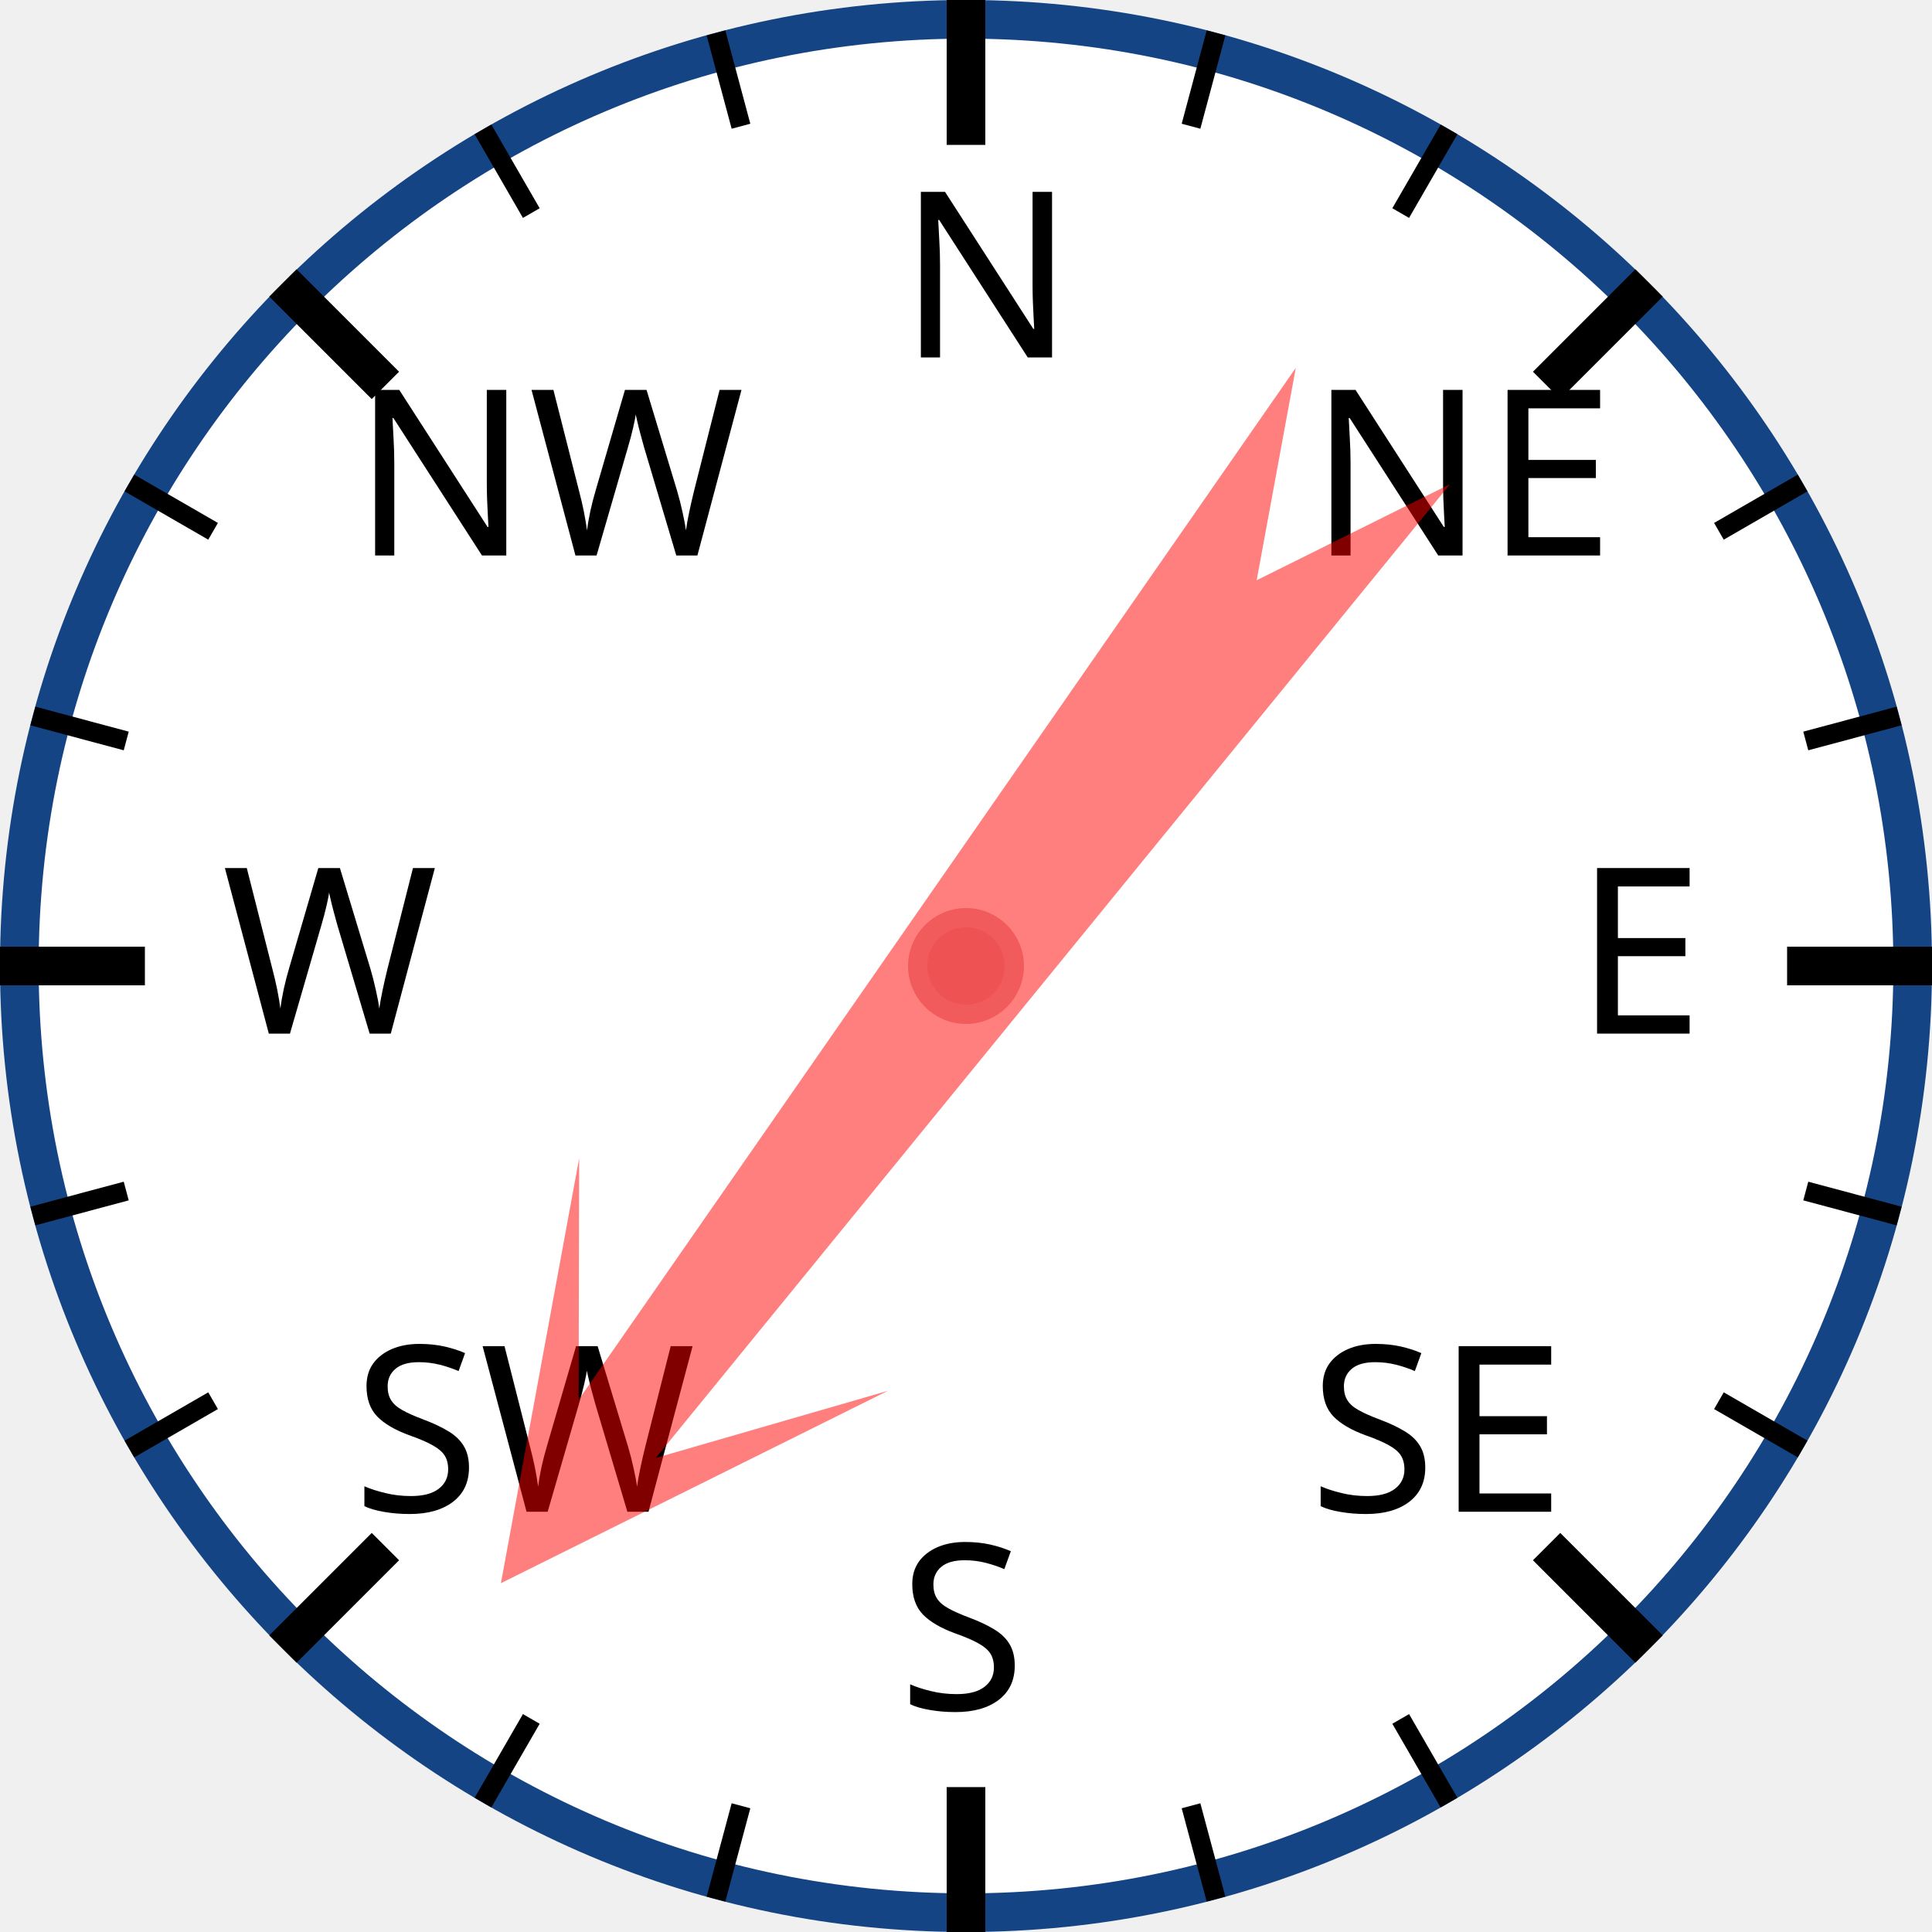
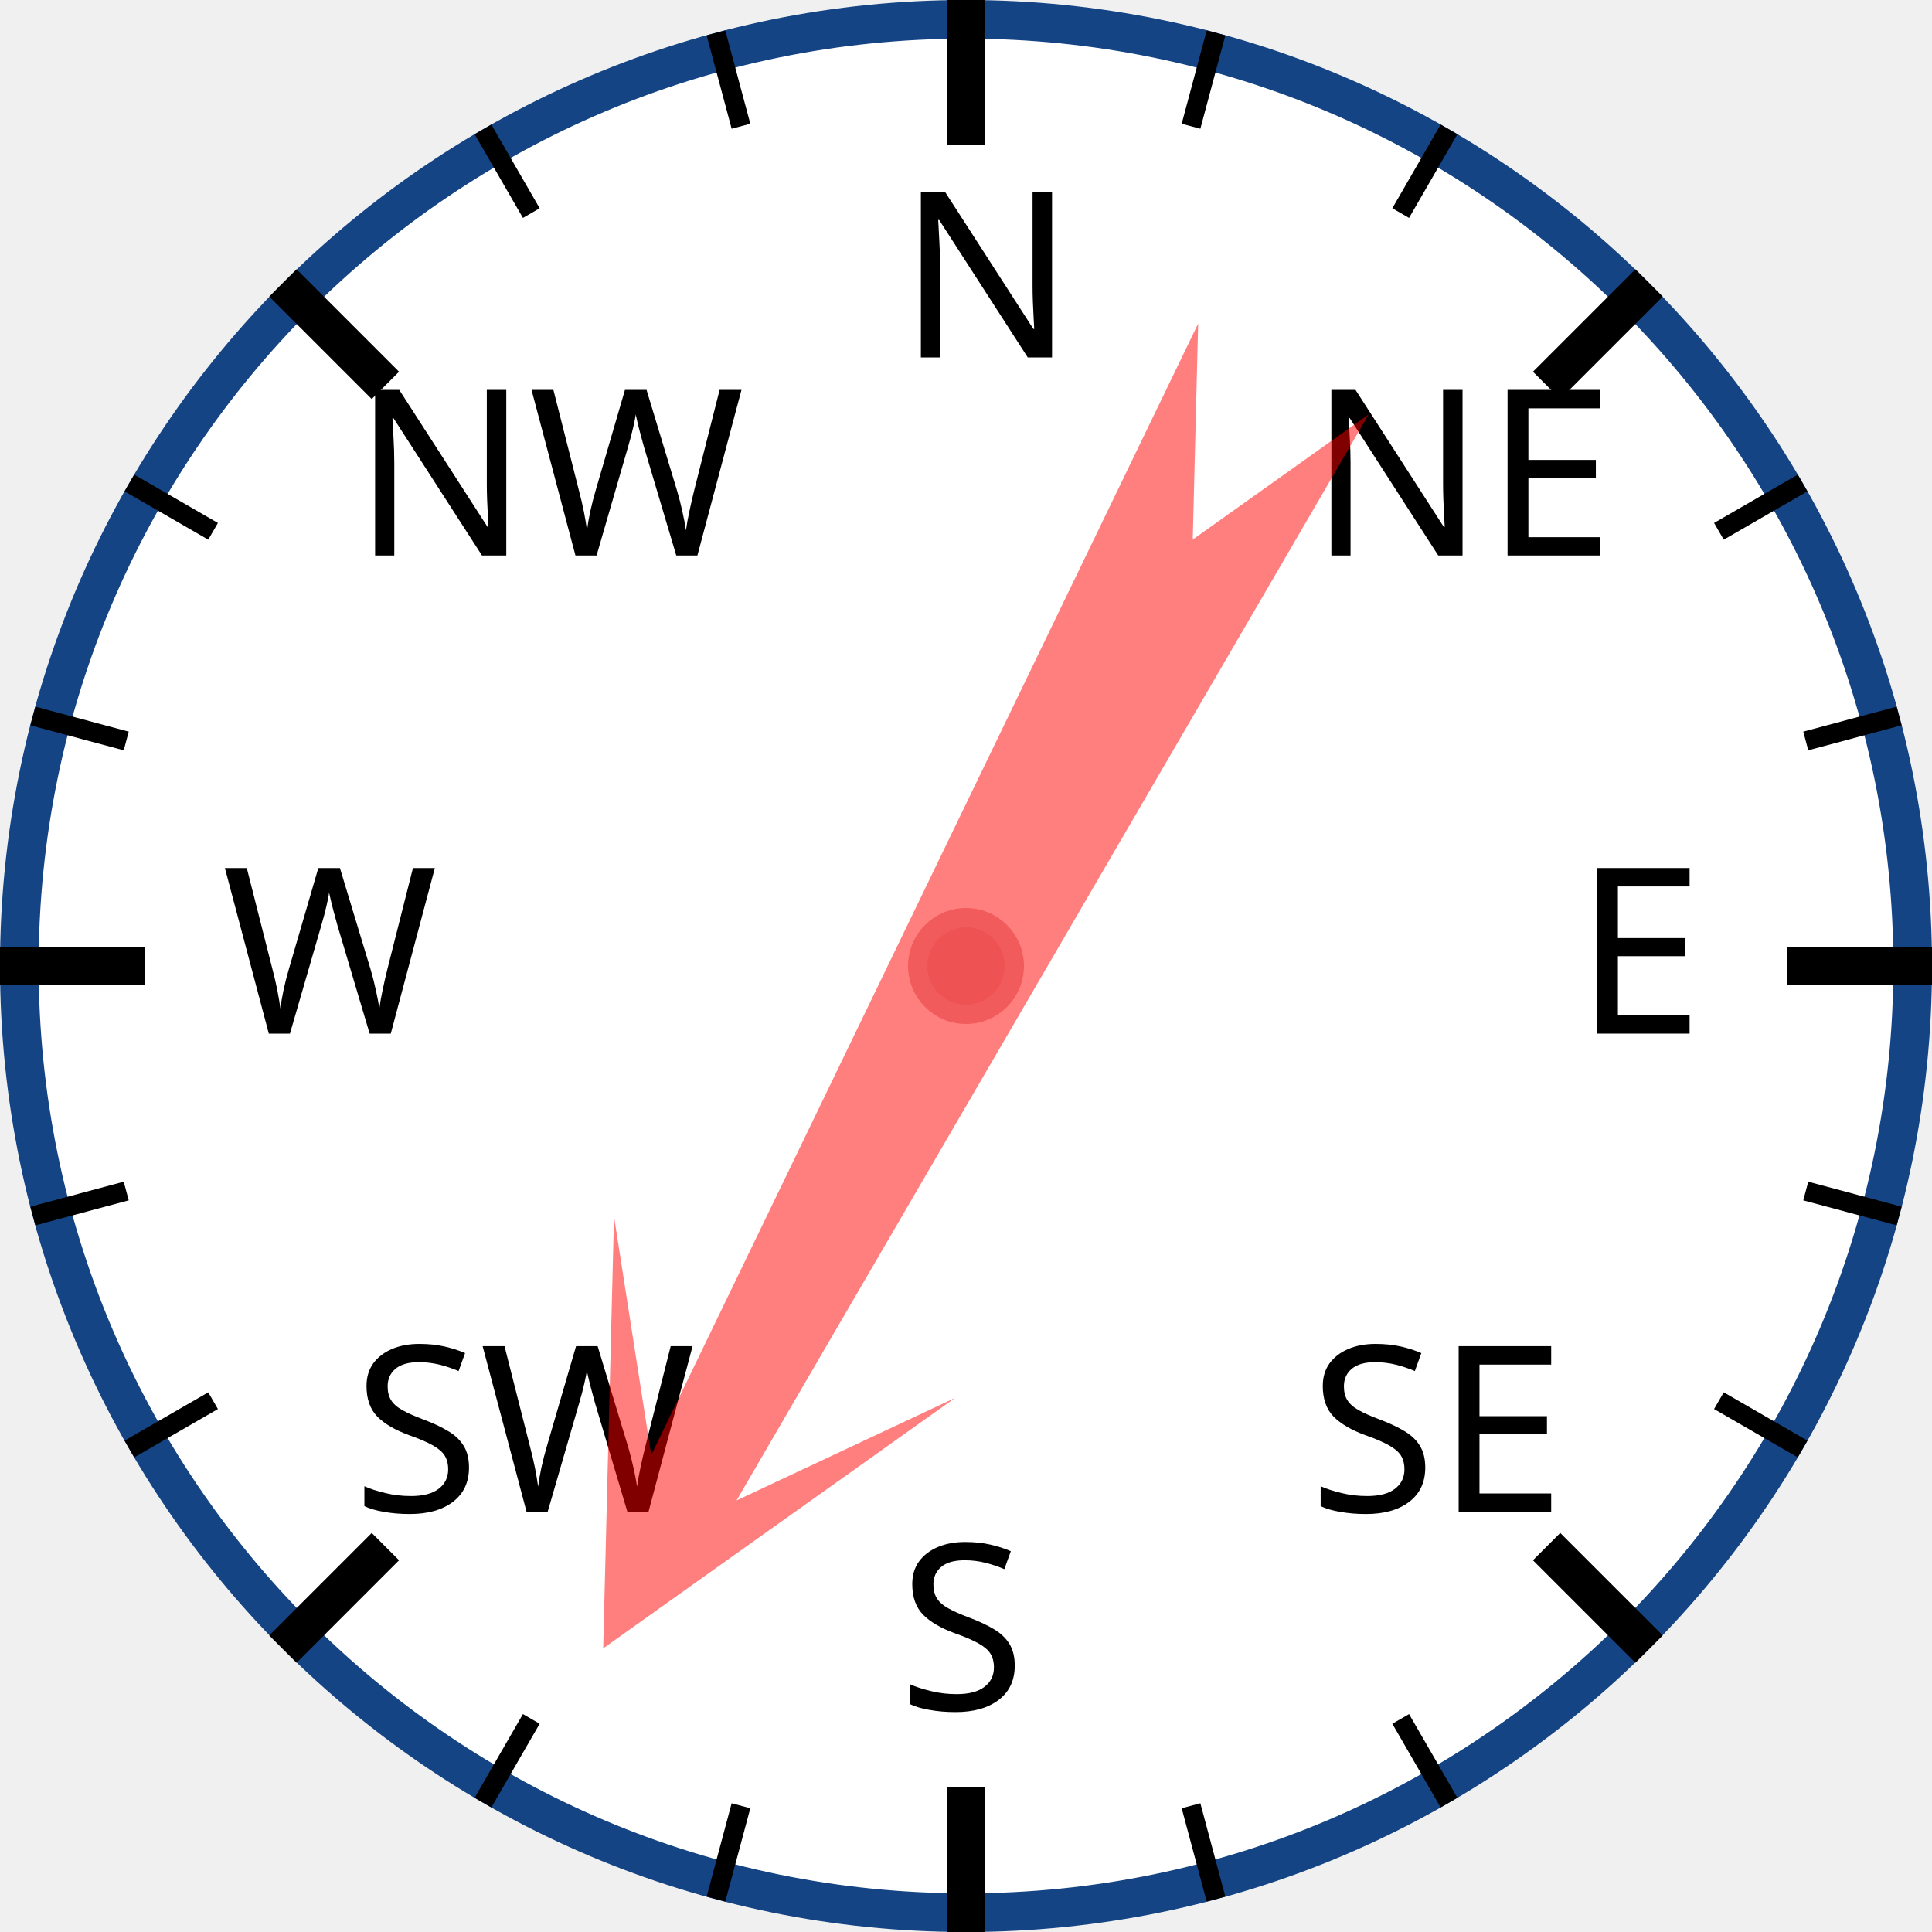
<svg xmlns="http://www.w3.org/2000/svg" width="120px" height="120px" viewBox="0 0 200 200">
  <circle cx="100" cy="100" r="98" style="fill: white; stroke: #154485; stroke-width: 4;" />
  <text x="93.0" y="37.0" style="font-family: sans-serif; font-size: 18pt;">N</text>
  <line x1="100.0" y1="0.0" x2="100.0" y2="15.0" style="stroke: black; stroke-width: 4;" />
  <line x1="74.118" y1="3.407" x2="76.706" y2="13.067" style="stroke: black; stroke-width: 2;" />
  <line x1="50" y1="13.397" x2="55" y2="22.058" style="stroke: black; stroke-width: 2;" />
  <text x="36.503" y="57.503" style="font-family: sans-serif; font-size: 18pt;">NW</text>
  <line x1="29.289" y1="29.289" x2="39.896" y2="39.896" style="stroke: black; stroke-width: 4;" />
  <line x1="13.397" y1="50" x2="22.058" y2="55" style="stroke: black; stroke-width: 2;" />
  <line x1="3.407" y1="74.118" x2="13.067" y2="76.706" style="stroke: black; stroke-width: 2;" />
  <text x="23.0" y="107.0" style="font-family: sans-serif; font-size: 18pt;">W</text>
  <line x1="0.0" y1="100.0" x2="15.0" y2="100.0" style="stroke: black; stroke-width: 4;" />
  <line x1="3.407" y1="125.882" x2="13.067" y2="123.294" style="stroke: black; stroke-width: 2;" />
  <line x1="13.397" y1="150" x2="22.058" y2="145" style="stroke: black; stroke-width: 2;" />
  <text x="36.503" y="156.497" style="font-family: sans-serif; font-size: 18pt;">SW</text>
  <line x1="29.289" y1="170.711" x2="39.896" y2="160.104" style="stroke: black; stroke-width: 4;" />
  <line x1="50" y1="186.603" x2="55" y2="177.942" style="stroke: black; stroke-width: 2;" />
  <line x1="74.118" y1="196.593" x2="76.706" y2="186.933" style="stroke: black; stroke-width: 2;" />
  <text x="93" y="177.0" style="font-family: sans-serif; font-size: 18pt;">S</text>
  <line x1="100" y1="200.0" x2="100" y2="185.0" style="stroke: black; stroke-width: 4;" />
  <line x1="125.882" y1="196.593" x2="123.294" y2="186.933" style="stroke: black; stroke-width: 2;" />
  <line x1="150.0" y1="186.603" x2="145.0" y2="177.942" style="stroke: black; stroke-width: 2;" />
  <text x="135.497" y="156.497" style="font-family: sans-serif; font-size: 18pt;">SE</text>
  <line x1="170.711" y1="170.711" x2="160.104" y2="160.104" style="stroke: black; stroke-width: 4;" />
  <line x1="186.603" y1="150" x2="177.942" y2="145" style="stroke: black; stroke-width: 2;" />
  <line x1="196.593" y1="125.882" x2="186.933" y2="123.294" style="stroke: black; stroke-width: 2;" />
  <text x="163.0" y="107" style="font-family: sans-serif; font-size: 18pt;">E</text>
  <line x1="200.0" y1="100" x2="185.0" y2="100" style="stroke: black; stroke-width: 4;" />
  <line x1="196.593" y1="74.118" x2="186.933" y2="76.706" style="stroke: black; stroke-width: 2;" />
  <line x1="186.603" y1="50" x2="177.942" y2="55" style="stroke: black; stroke-width: 2;" />
  <text x="135.497" y="57.503" style="font-family: sans-serif; font-size: 18pt;">NE</text>
  <line x1="170.711" y1="29.289" x2="160.104" y2="39.896" style="stroke: black; stroke-width: 4;" />
  <line x1="150" y1="13.397" x2="145" y2="22.058" style="stroke: black; stroke-width: 2;" />
  <line x1="125.882" y1="3.407" x2="123.294" y2="13.067" style="stroke: black; stroke-width: 2;" />
-   <polygon points="100 20 120 60 105 40 110 170 100 150 90 170 95 40 80 60" style="fill: red; fill-opacity: 0.5;" transform="rotate(217,100,100)" />
+   <polygon points="100 20 120 60 105 40 110 170 100 150 90 170 95 40 80 60" style="fill: red; fill-opacity: 0.5;" transform="rotate(208,100,100)" />
  <circle cx="100" cy="100" r="5" style="fill: #EE5252; stroke: #F25B5B; stroke-width: 2;" />
</svg>
